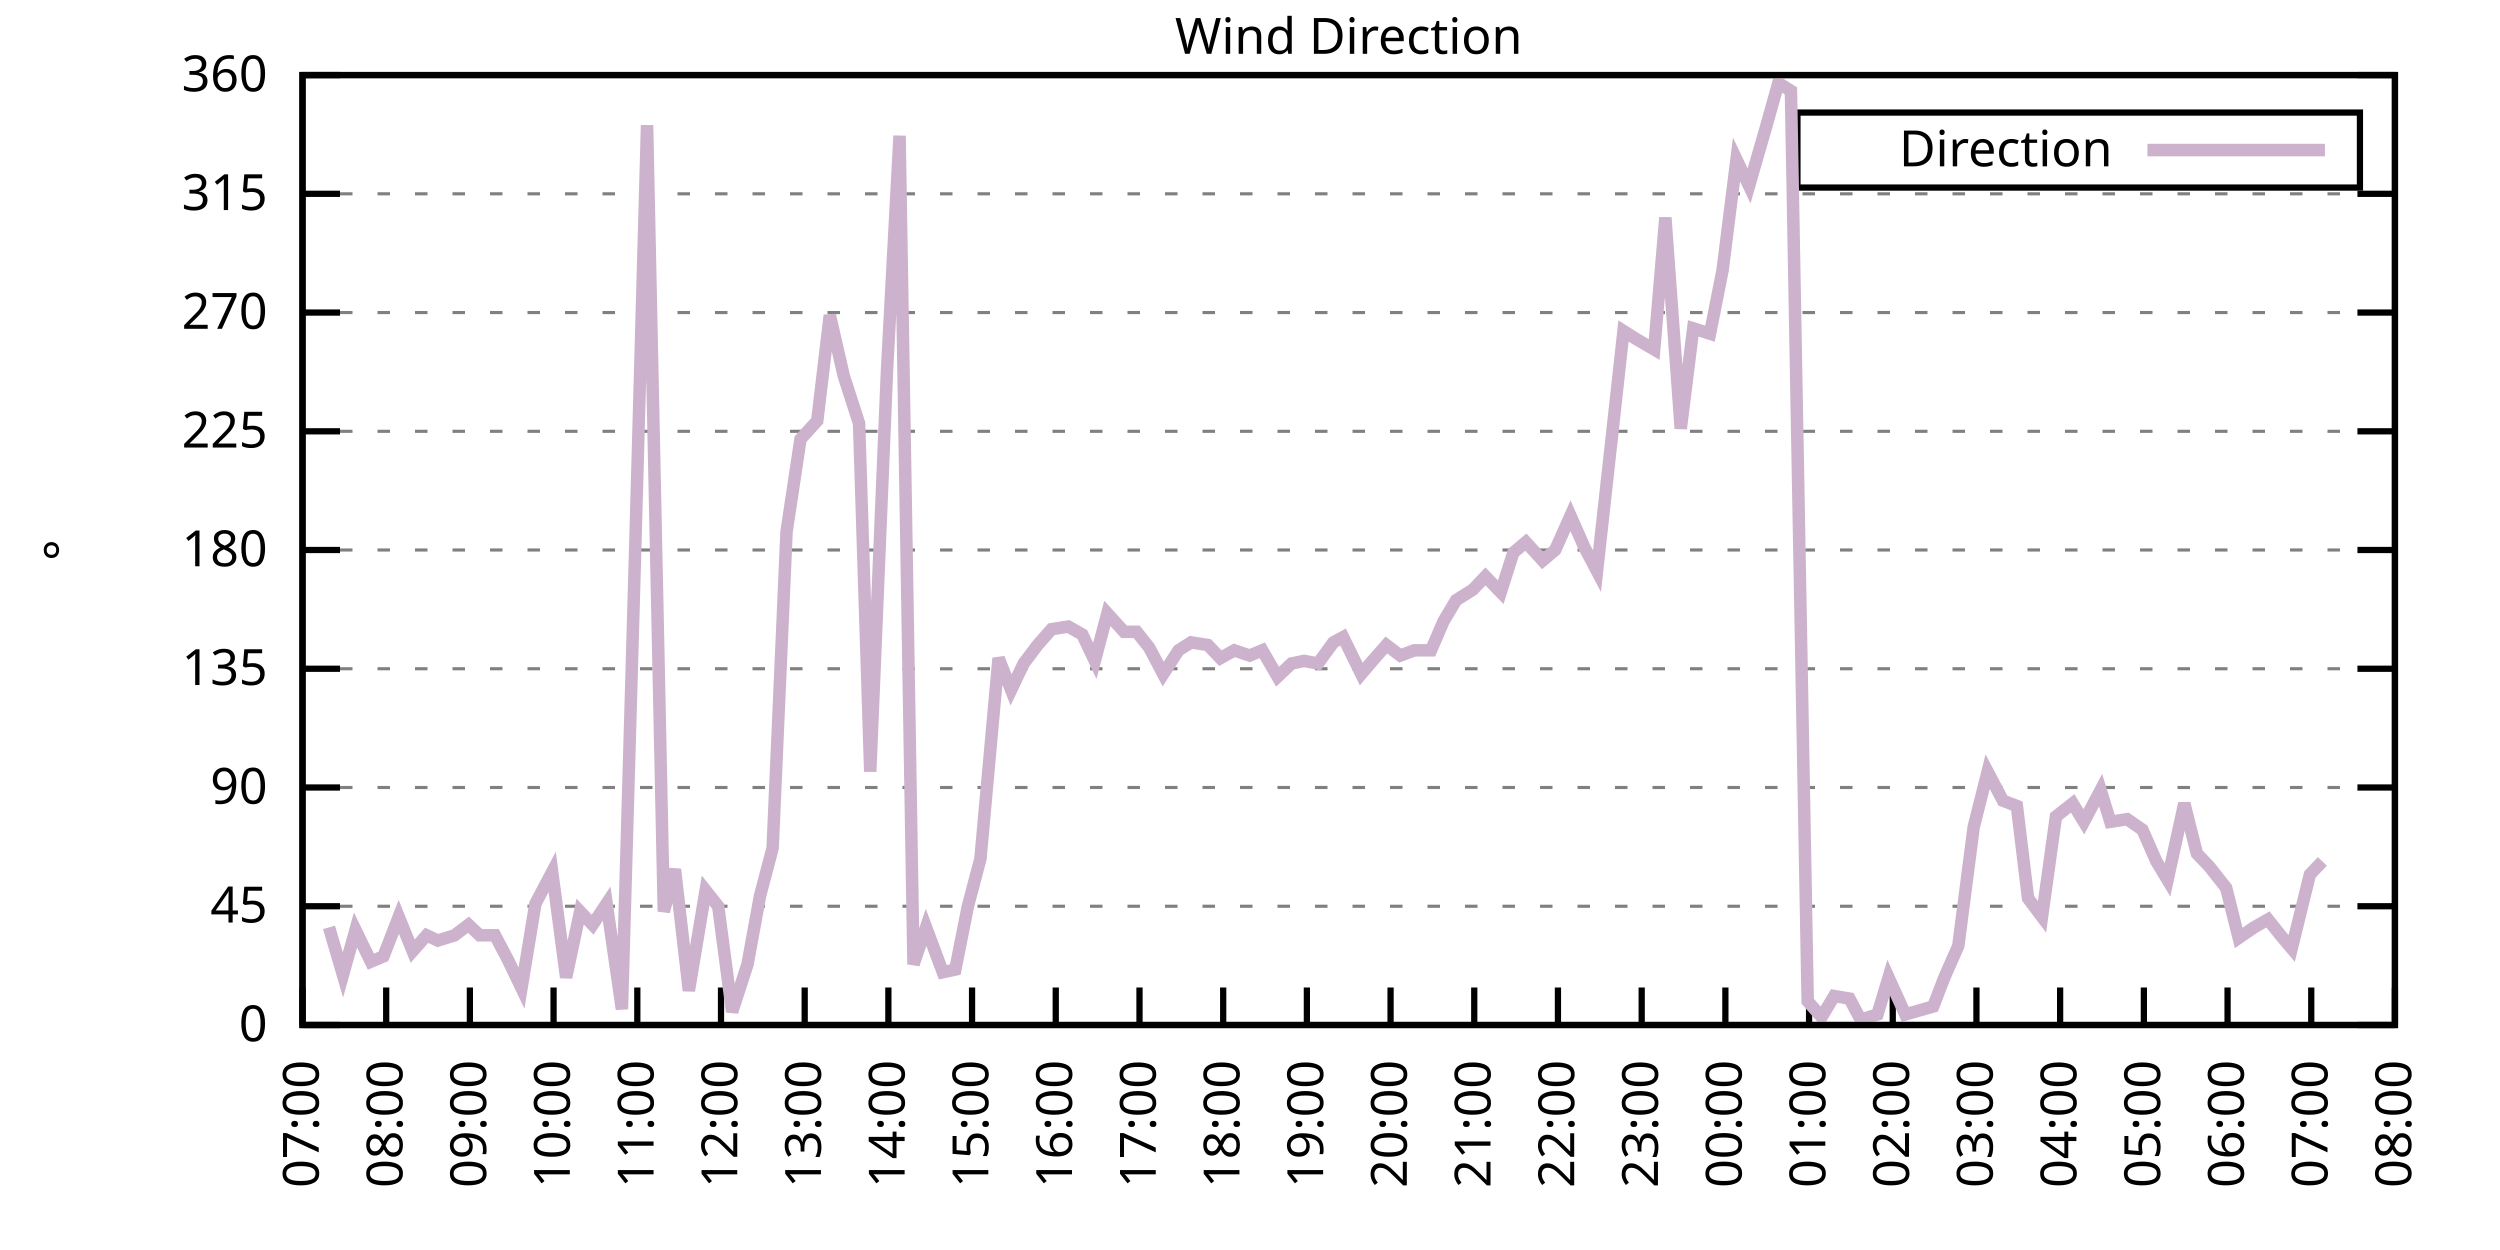
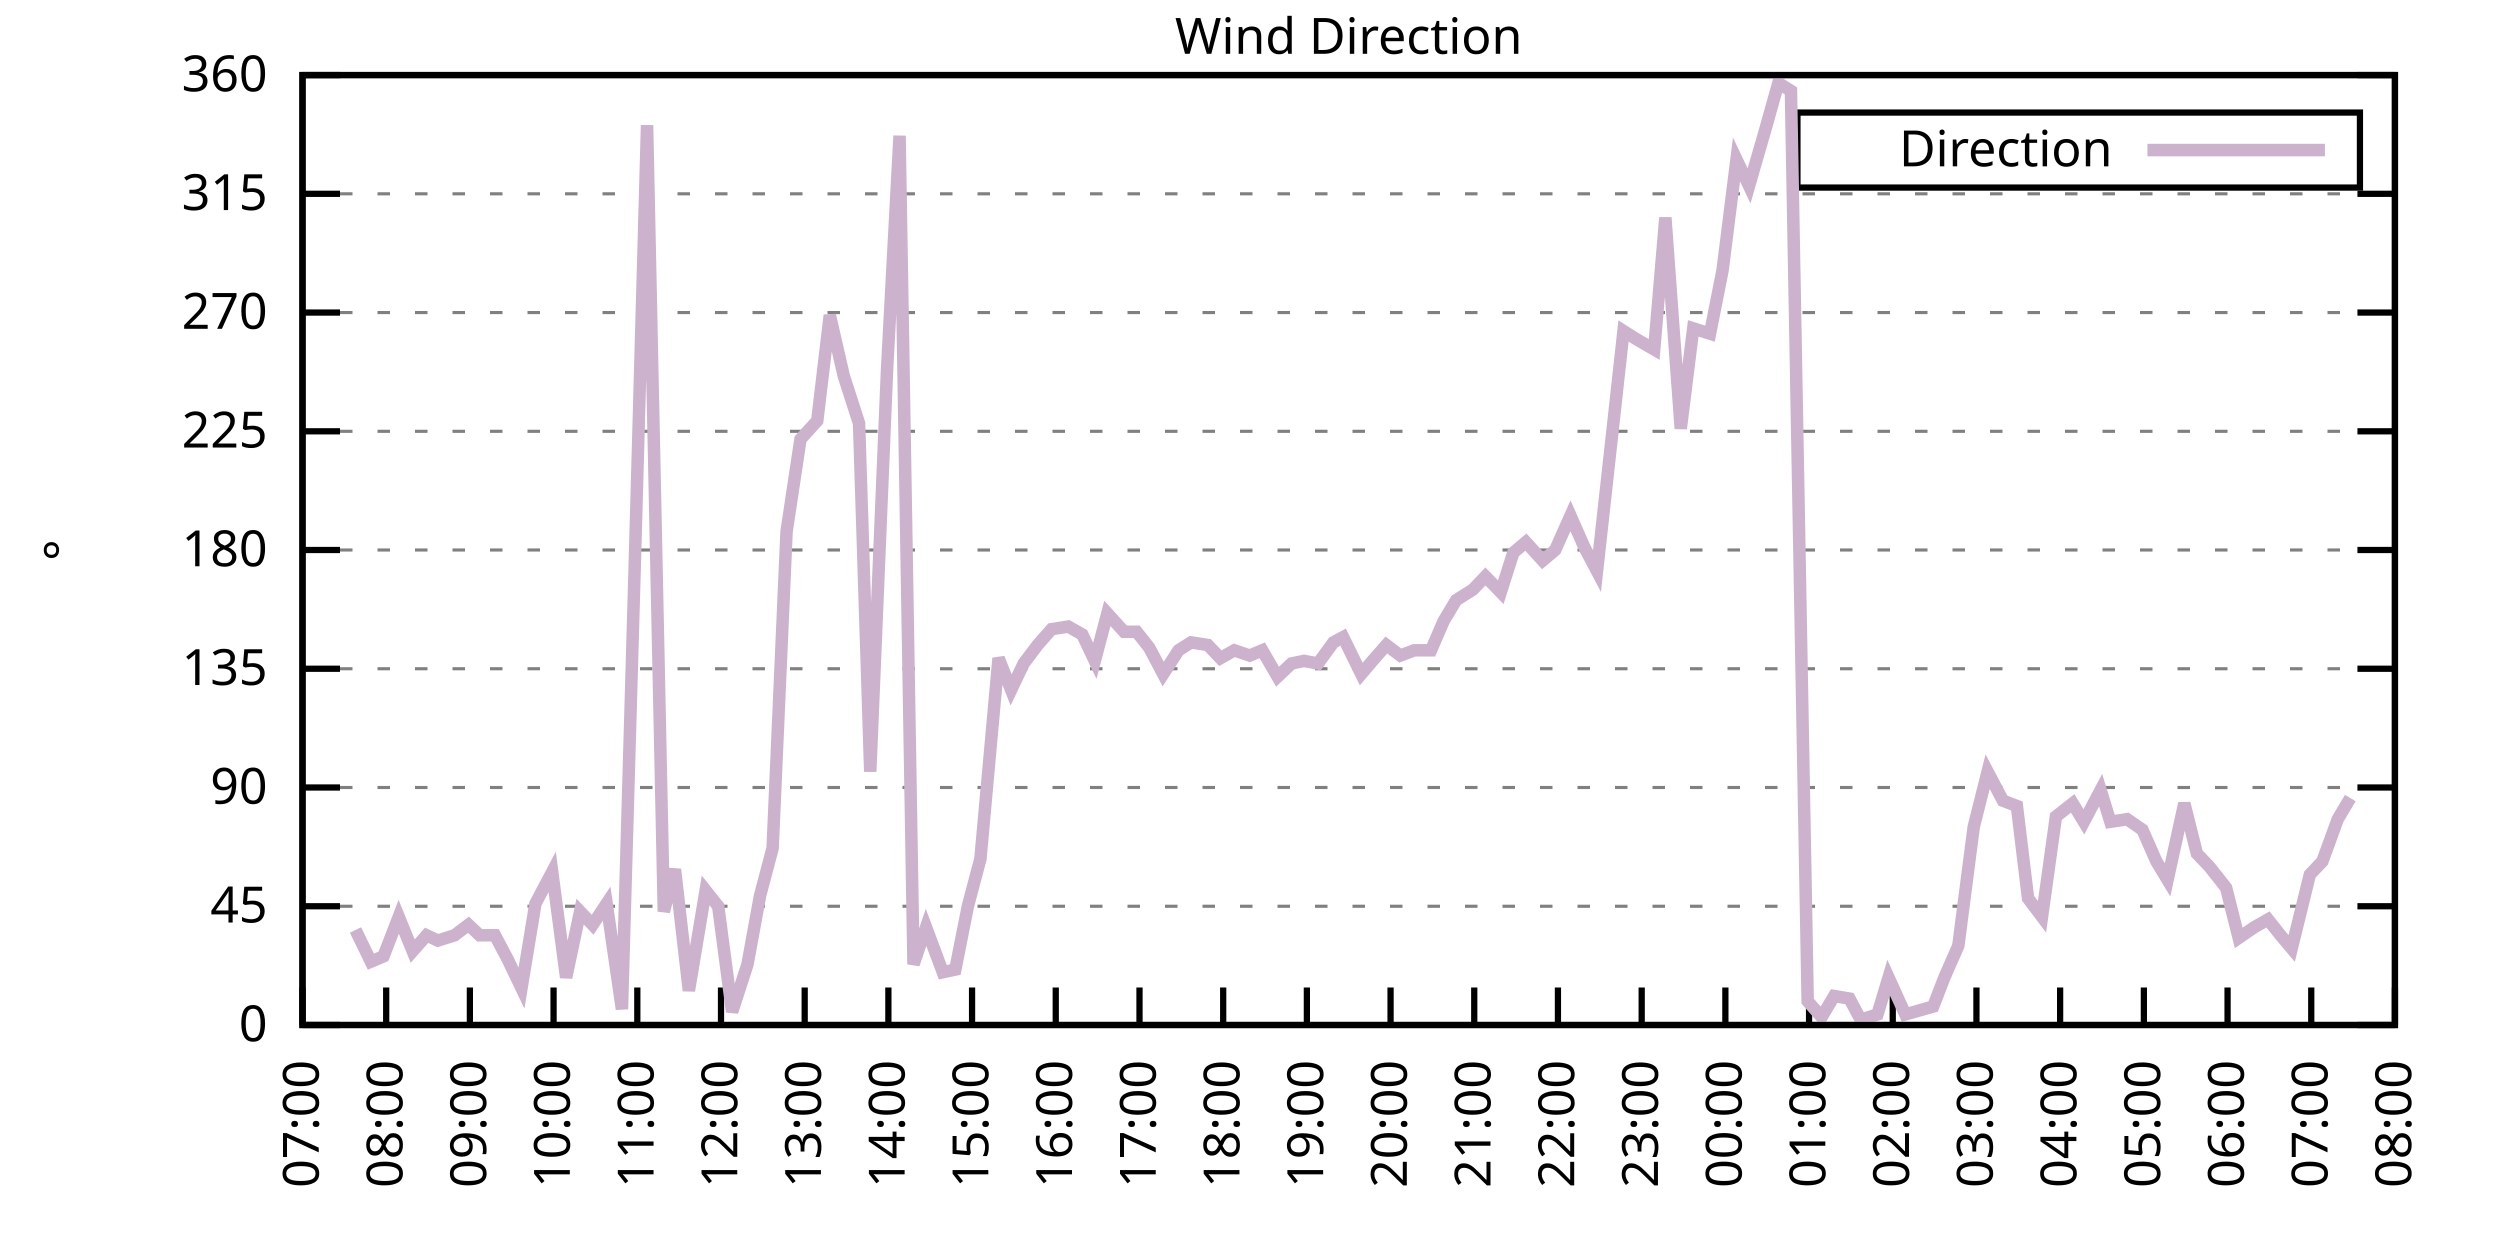
<svg xmlns="http://www.w3.org/2000/svg" xmlns:xlink="http://www.w3.org/1999/xlink" width="400" height="200" viewBox="0 0 400 200">
  <g id="gnuplot_canvas">
    <rect x="0" y="0" width="400" height="200" fill="none" />
    <defs>
      <circle id="gpDot" r="0.5" stroke-width="0.5" stroke="currentColor" />
      <path id="gpPt0" stroke-width="0.333" stroke="currentColor" d="M-1,0 h2 M0,-1 v2" />
      <path id="gpPt1" stroke-width="0.333" stroke="currentColor" d="M-1,-1 L1,1 M1,-1 L-1,1" />
      <path id="gpPt2" stroke-width="0.333" stroke="currentColor" d="M-1,0 L1,0 M0,-1 L0,1 M-1,-1 L1,1 M-1,1 L1,-1" />
      <rect id="gpPt3" stroke-width="0.333" stroke="currentColor" x="-1" y="-1" width="2" height="2" />
      <rect id="gpPt4" stroke-width="0.333" stroke="currentColor" fill="currentColor" x="-1" y="-1" width="2" height="2" />
      <circle id="gpPt5" stroke-width="0.333" stroke="currentColor" cx="0" cy="0" r="1" />
      <use xlink:href="#gpPt5" id="gpPt6" fill="currentColor" stroke="none" />
      <path id="gpPt7" stroke-width="0.333" stroke="currentColor" d="M0,-1.33 L-1.33,0.67 L1.33,0.67 z" />
      <use xlink:href="#gpPt7" id="gpPt8" fill="currentColor" stroke="none" />
      <use xlink:href="#gpPt7" id="gpPt9" stroke="currentColor" transform="rotate(180)" />
      <use xlink:href="#gpPt9" id="gpPt10" fill="currentColor" stroke="none" />
      <use xlink:href="#gpPt3" id="gpPt11" stroke="currentColor" transform="rotate(45)" />
      <use xlink:href="#gpPt11" id="gpPt12" fill="currentColor" stroke="none" />
      <path id="gpPt13" stroke-width="0.333" stroke="currentColor" d="M0,1.330 L1.265,0.411 L0.782,-1.067 L-0.782,-1.076 L-1.265,0.411 z" />
      <use xlink:href="#gpPt13" id="gpPt14" fill="currentColor" stroke="none" />
      <filter id="textbox" filterUnits="objectBoundingBox" x="0" y="0" height="1" width="1">
        <feFlood flood-color="white" flood-opacity="1" result="bgnd" />
        <feComposite in="SourceGraphic" in2="bgnd" operator="atop" />
      </filter>
      <filter id="greybox" filterUnits="objectBoundingBox" x="0" y="0" height="1" width="1">
        <feFlood flood-color="lightgrey" flood-opacity="1" result="grey" />
        <feComposite in="SourceGraphic" in2="grey" operator="atop" />
      </filter>
    </defs>
    <g fill="none" color="white" stroke="currentColor" stroke-width="1.00" stroke-linecap="butt" stroke-linejoin="miter">
</g>
    <g fill="none" color="black" stroke="currentColor" stroke-width="1.00" stroke-linecap="butt" stroke-linejoin="miter">
      <g stroke="none" shape-rendering="crispEdges">
        <polygon fill="rgb(255, 255, 255)" points="48.40,164.00 383.18,164.00 383.18,12.02 48.40,12.02 " />
      </g>
    </g>
    <g fill="none" color="black" stroke="currentColor" stroke-width="1.00" stroke-linecap="butt" stroke-linejoin="miter">
</g>
    <g fill="none" color="black" stroke="black" stroke-width="0.50" stroke-linecap="butt" stroke-linejoin="miter">
</g>
    <g fill="none" color="gray" stroke="currentColor" stroke-width="0.50" stroke-linecap="butt" stroke-linejoin="miter">
      <path stroke="gray" stroke-dasharray="2,4" class="gridline" d="M48.40,164.00 L383.19,164.00  " />
    </g>
    <g fill="none" color="gray" stroke="gray" stroke-width="1.00" stroke-linecap="butt" stroke-linejoin="miter">
</g>
    <g fill="none" color="black" stroke="currentColor" stroke-width="1.00" stroke-linecap="butt" stroke-linejoin="miter">
      <path stroke="black" d="M48.40,164.00 L54.40,164.00 M383.19,164.00 L377.19,164.00  " />
      <g transform="translate(42.80,166.60)" stroke="none" fill="black" font-family="Sans" font-size="8.00" text-anchor="end">
        <text>
          <tspan font-family="Sans"> 0</tspan>
        </text>
      </g>
    </g>
    <g fill="none" color="black" stroke="currentColor" stroke-width="1.00" stroke-linecap="butt" stroke-linejoin="miter">
</g>
    <g fill="none" color="black" stroke="black" stroke-width="0.50" stroke-linecap="butt" stroke-linejoin="miter">
</g>
    <g fill="none" color="gray" stroke="currentColor" stroke-width="0.50" stroke-linecap="butt" stroke-linejoin="miter">
      <path stroke="gray" stroke-dasharray="2,4" class="gridline" d="M48.40,145.00 L383.19,145.00  " />
    </g>
    <g fill="none" color="gray" stroke="gray" stroke-width="1.00" stroke-linecap="butt" stroke-linejoin="miter">
</g>
    <g fill="none" color="black" stroke="currentColor" stroke-width="1.00" stroke-linecap="butt" stroke-linejoin="miter">
      <path stroke="black" d="M48.40,145.00 L54.40,145.00 M383.19,145.00 L377.19,145.00  " />
      <g transform="translate(42.80,147.60)" stroke="none" fill="black" font-family="Sans" font-size="8.00" text-anchor="end">
        <text>
          <tspan font-family="Sans"> 45</tspan>
        </text>
      </g>
    </g>
    <g fill="none" color="black" stroke="currentColor" stroke-width="1.00" stroke-linecap="butt" stroke-linejoin="miter">
</g>
    <g fill="none" color="black" stroke="black" stroke-width="0.50" stroke-linecap="butt" stroke-linejoin="miter">
</g>
    <g fill="none" color="gray" stroke="currentColor" stroke-width="0.50" stroke-linecap="butt" stroke-linejoin="miter">
      <path stroke="gray" stroke-dasharray="2,4" class="gridline" d="M48.40,126.00 L383.19,126.00  " />
    </g>
    <g fill="none" color="gray" stroke="gray" stroke-width="1.00" stroke-linecap="butt" stroke-linejoin="miter">
</g>
    <g fill="none" color="black" stroke="currentColor" stroke-width="1.00" stroke-linecap="butt" stroke-linejoin="miter">
      <path stroke="black" d="M48.40,126.00 L54.40,126.00 M383.19,126.00 L377.19,126.00  " />
      <g transform="translate(42.80,128.60)" stroke="none" fill="black" font-family="Sans" font-size="8.00" text-anchor="end">
        <text>
          <tspan font-family="Sans"> 90</tspan>
        </text>
      </g>
    </g>
    <g fill="none" color="black" stroke="currentColor" stroke-width="1.00" stroke-linecap="butt" stroke-linejoin="miter">
</g>
    <g fill="none" color="black" stroke="black" stroke-width="0.50" stroke-linecap="butt" stroke-linejoin="miter">
</g>
    <g fill="none" color="gray" stroke="currentColor" stroke-width="0.50" stroke-linecap="butt" stroke-linejoin="miter">
      <path stroke="gray" stroke-dasharray="2,4" class="gridline" d="M48.40,107.00 L383.19,107.00  " />
    </g>
    <g fill="none" color="gray" stroke="gray" stroke-width="1.00" stroke-linecap="butt" stroke-linejoin="miter">
</g>
    <g fill="none" color="black" stroke="currentColor" stroke-width="1.00" stroke-linecap="butt" stroke-linejoin="miter">
      <path stroke="black" d="M48.40,107.00 L54.40,107.00 M383.19,107.00 L377.19,107.00  " />
      <g transform="translate(42.80,109.60)" stroke="none" fill="black" font-family="Sans" font-size="8.00" text-anchor="end">
        <text>
          <tspan font-family="Sans"> 135</tspan>
        </text>
      </g>
    </g>
    <g fill="none" color="black" stroke="currentColor" stroke-width="1.00" stroke-linecap="butt" stroke-linejoin="miter">
</g>
    <g fill="none" color="black" stroke="black" stroke-width="0.50" stroke-linecap="butt" stroke-linejoin="miter">
</g>
    <g fill="none" color="gray" stroke="currentColor" stroke-width="0.50" stroke-linecap="butt" stroke-linejoin="miter">
      <path stroke="gray" stroke-dasharray="2,4" class="gridline" d="M48.40,88.00 L383.19,88.00  " />
    </g>
    <g fill="none" color="gray" stroke="gray" stroke-width="1.00" stroke-linecap="butt" stroke-linejoin="miter">
</g>
    <g fill="none" color="black" stroke="currentColor" stroke-width="1.00" stroke-linecap="butt" stroke-linejoin="miter">
      <path stroke="black" d="M48.40,88.00 L54.40,88.00 M383.19,88.00 L377.19,88.00  " />
      <g transform="translate(42.80,90.60)" stroke="none" fill="black" font-family="Sans" font-size="8.00" text-anchor="end">
        <text>
          <tspan font-family="Sans"> 180</tspan>
        </text>
      </g>
    </g>
    <g fill="none" color="black" stroke="currentColor" stroke-width="1.00" stroke-linecap="butt" stroke-linejoin="miter">
</g>
    <g fill="none" color="black" stroke="black" stroke-width="0.50" stroke-linecap="butt" stroke-linejoin="miter">
</g>
    <g fill="none" color="gray" stroke="currentColor" stroke-width="0.50" stroke-linecap="butt" stroke-linejoin="miter">
      <path stroke="gray" stroke-dasharray="2,4" class="gridline" d="M48.40,69.01 L383.19,69.01  " />
    </g>
    <g fill="none" color="gray" stroke="gray" stroke-width="1.00" stroke-linecap="butt" stroke-linejoin="miter">
</g>
    <g fill="none" color="black" stroke="currentColor" stroke-width="1.00" stroke-linecap="butt" stroke-linejoin="miter">
      <path stroke="black" d="M48.40,69.01 L54.40,69.01 M383.19,69.01 L377.19,69.01  " />
      <g transform="translate(42.80,71.61)" stroke="none" fill="black" font-family="Sans" font-size="8.00" text-anchor="end">
        <text>
          <tspan font-family="Sans"> 225</tspan>
        </text>
      </g>
    </g>
    <g fill="none" color="black" stroke="currentColor" stroke-width="1.00" stroke-linecap="butt" stroke-linejoin="miter">
</g>
    <g fill="none" color="black" stroke="black" stroke-width="0.50" stroke-linecap="butt" stroke-linejoin="miter">
</g>
    <g fill="none" color="gray" stroke="currentColor" stroke-width="0.50" stroke-linecap="butt" stroke-linejoin="miter">
      <path stroke="gray" stroke-dasharray="2,4" class="gridline" d="M48.40,50.01 L383.19,50.01  " />
    </g>
    <g fill="none" color="gray" stroke="gray" stroke-width="1.00" stroke-linecap="butt" stroke-linejoin="miter">
</g>
    <g fill="none" color="black" stroke="currentColor" stroke-width="1.00" stroke-linecap="butt" stroke-linejoin="miter">
      <path stroke="black" d="M48.40,50.01 L54.40,50.01 M383.19,50.01 L377.19,50.01  " />
      <g transform="translate(42.80,52.61)" stroke="none" fill="black" font-family="Sans" font-size="8.00" text-anchor="end">
        <text>
          <tspan font-family="Sans"> 270</tspan>
        </text>
      </g>
    </g>
    <g fill="none" color="black" stroke="currentColor" stroke-width="1.00" stroke-linecap="butt" stroke-linejoin="miter">
</g>
    <g fill="none" color="black" stroke="black" stroke-width="0.50" stroke-linecap="butt" stroke-linejoin="miter">
</g>
    <g fill="none" color="gray" stroke="currentColor" stroke-width="0.50" stroke-linecap="butt" stroke-linejoin="miter">
      <path stroke="gray" stroke-dasharray="2,4" class="gridline" d="M48.40,31.01 L383.19,31.01  " />
    </g>
    <g fill="none" color="gray" stroke="gray" stroke-width="1.00" stroke-linecap="butt" stroke-linejoin="miter">
</g>
    <g fill="none" color="black" stroke="currentColor" stroke-width="1.00" stroke-linecap="butt" stroke-linejoin="miter">
      <path stroke="black" d="M48.40,31.01 L54.40,31.01 M383.19,31.01 L377.19,31.01  " />
      <g transform="translate(42.80,33.61)" stroke="none" fill="black" font-family="Sans" font-size="8.00" text-anchor="end">
        <text>
          <tspan font-family="Sans"> 315</tspan>
        </text>
      </g>
    </g>
    <g fill="none" color="black" stroke="currentColor" stroke-width="1.00" stroke-linecap="butt" stroke-linejoin="miter">
</g>
    <g fill="none" color="black" stroke="black" stroke-width="0.50" stroke-linecap="butt" stroke-linejoin="miter">
</g>
    <g fill="none" color="gray" stroke="currentColor" stroke-width="0.50" stroke-linecap="butt" stroke-linejoin="miter">
      <path stroke="gray" stroke-dasharray="2,4" class="gridline" d="M48.40,12.01 L383.19,12.01  " />
    </g>
    <g fill="none" color="gray" stroke="gray" stroke-width="1.00" stroke-linecap="butt" stroke-linejoin="miter">
</g>
    <g fill="none" color="black" stroke="currentColor" stroke-width="1.00" stroke-linecap="butt" stroke-linejoin="miter">
      <path stroke="black" d="M48.40,12.01 L54.40,12.01 M383.19,12.01 L377.19,12.01  " />
      <g transform="translate(42.80,14.61)" stroke="none" fill="black" font-family="Sans" font-size="8.00" text-anchor="end">
        <text>
          <tspan font-family="Sans"> 360</tspan>
        </text>
      </g>
    </g>
    <g fill="none" color="black" stroke="currentColor" stroke-width="1.00" stroke-linecap="butt" stroke-linejoin="miter">
      <path stroke="black" d="M48.40,164.00 L48.40,158.00  " />
      <g transform="translate(51.00,169.60) rotate(270.00)" stroke="none" fill="black" font-family="Sans" font-size="8.00" text-anchor="end">
        <text>
          <tspan font-family="Sans">07:00</tspan>
        </text>
      </g>
    </g>
    <g fill="none" color="black" stroke="currentColor" stroke-width="1.00" stroke-linecap="butt" stroke-linejoin="miter">
      <path stroke="black" d="M61.79,164.00 L61.79,158.00  " />
      <g transform="translate(64.39,169.60) rotate(270.00)" stroke="none" fill="black" font-family="Sans" font-size="8.00" text-anchor="end">
        <text>
          <tspan font-family="Sans">08:00</tspan>
        </text>
      </g>
    </g>
    <g fill="none" color="black" stroke="currentColor" stroke-width="1.00" stroke-linecap="butt" stroke-linejoin="miter">
      <path stroke="black" d="M75.18,164.00 L75.18,158.00  " />
      <g transform="translate(77.78,169.60) rotate(270.00)" stroke="none" fill="black" font-family="Sans" font-size="8.00" text-anchor="end">
        <text>
          <tspan font-family="Sans">09:00</tspan>
        </text>
      </g>
    </g>
    <g fill="none" color="black" stroke="currentColor" stroke-width="1.00" stroke-linecap="butt" stroke-linejoin="miter">
      <path stroke="black" d="M88.57,164.00 L88.57,158.00  " />
      <g transform="translate(91.17,169.60) rotate(270.00)" stroke="none" fill="black" font-family="Sans" font-size="8.00" text-anchor="end">
        <text>
          <tspan font-family="Sans">10:00</tspan>
        </text>
      </g>
    </g>
    <g fill="none" color="black" stroke="currentColor" stroke-width="1.00" stroke-linecap="butt" stroke-linejoin="miter">
      <path stroke="black" d="M101.97,164.00 L101.97,158.00  " />
      <g transform="translate(104.57,169.60) rotate(270.00)" stroke="none" fill="black" font-family="Sans" font-size="8.00" text-anchor="end">
        <text>
          <tspan font-family="Sans">11:00</tspan>
        </text>
      </g>
    </g>
    <g fill="none" color="black" stroke="currentColor" stroke-width="1.00" stroke-linecap="butt" stroke-linejoin="miter">
      <path stroke="black" d="M115.36,164.00 L115.36,158.00  " />
      <g transform="translate(117.96,169.60) rotate(270.00)" stroke="none" fill="black" font-family="Sans" font-size="8.00" text-anchor="end">
        <text>
          <tspan font-family="Sans">12:00</tspan>
        </text>
      </g>
    </g>
    <g fill="none" color="black" stroke="currentColor" stroke-width="1.00" stroke-linecap="butt" stroke-linejoin="miter">
      <path stroke="black" d="M128.75,164.00 L128.75,158.00  " />
      <g transform="translate(131.35,169.60) rotate(270.00)" stroke="none" fill="black" font-family="Sans" font-size="8.00" text-anchor="end">
        <text>
          <tspan font-family="Sans">13:00</tspan>
        </text>
      </g>
    </g>
    <g fill="none" color="black" stroke="currentColor" stroke-width="1.00" stroke-linecap="butt" stroke-linejoin="miter">
      <path stroke="black" d="M142.14,164.00 L142.14,158.00  " />
      <g transform="translate(144.74,169.60) rotate(270.00)" stroke="none" fill="black" font-family="Sans" font-size="8.00" text-anchor="end">
        <text>
          <tspan font-family="Sans">14:00</tspan>
        </text>
      </g>
    </g>
    <g fill="none" color="black" stroke="currentColor" stroke-width="1.00" stroke-linecap="butt" stroke-linejoin="miter">
      <path stroke="black" d="M155.53,164.00 L155.53,158.00  " />
      <g transform="translate(158.13,169.60) rotate(270.00)" stroke="none" fill="black" font-family="Sans" font-size="8.00" text-anchor="end">
        <text>
          <tspan font-family="Sans">15:00</tspan>
        </text>
      </g>
    </g>
    <g fill="none" color="black" stroke="currentColor" stroke-width="1.00" stroke-linecap="butt" stroke-linejoin="miter">
      <path stroke="black" d="M168.92,164.00 L168.92,158.00  " />
      <g transform="translate(171.52,169.60) rotate(270.00)" stroke="none" fill="black" font-family="Sans" font-size="8.00" text-anchor="end">
        <text>
          <tspan font-family="Sans">16:00</tspan>
        </text>
      </g>
    </g>
    <g fill="none" color="black" stroke="currentColor" stroke-width="1.00" stroke-linecap="butt" stroke-linejoin="miter">
      <path stroke="black" d="M182.32,164.00 L182.32,158.00  " />
      <g transform="translate(184.92,169.60) rotate(270.00)" stroke="none" fill="black" font-family="Sans" font-size="8.00" text-anchor="end">
        <text>
          <tspan font-family="Sans">17:00</tspan>
        </text>
      </g>
    </g>
    <g fill="none" color="black" stroke="currentColor" stroke-width="1.00" stroke-linecap="butt" stroke-linejoin="miter">
      <path stroke="black" d="M195.71,164.00 L195.71,158.00  " />
      <g transform="translate(198.31,169.60) rotate(270.00)" stroke="none" fill="black" font-family="Sans" font-size="8.00" text-anchor="end">
        <text>
          <tspan font-family="Sans">18:00</tspan>
        </text>
      </g>
    </g>
    <g fill="none" color="black" stroke="currentColor" stroke-width="1.00" stroke-linecap="butt" stroke-linejoin="miter">
      <path stroke="black" d="M209.10,164.00 L209.10,158.00  " />
      <g transform="translate(211.70,169.60) rotate(270.00)" stroke="none" fill="black" font-family="Sans" font-size="8.00" text-anchor="end">
        <text>
          <tspan font-family="Sans">19:00</tspan>
        </text>
      </g>
    </g>
    <g fill="none" color="black" stroke="currentColor" stroke-width="1.00" stroke-linecap="butt" stroke-linejoin="miter">
      <path stroke="black" d="M222.49,164.00 L222.49,158.00  " />
      <g transform="translate(225.09,169.60) rotate(270.00)" stroke="none" fill="black" font-family="Sans" font-size="8.00" text-anchor="end">
        <text>
          <tspan font-family="Sans">20:00</tspan>
        </text>
      </g>
    </g>
    <g fill="none" color="black" stroke="currentColor" stroke-width="1.00" stroke-linecap="butt" stroke-linejoin="miter">
      <path stroke="black" d="M235.88,164.00 L235.88,158.00  " />
      <g transform="translate(238.48,169.60) rotate(270.00)" stroke="none" fill="black" font-family="Sans" font-size="8.00" text-anchor="end">
        <text>
          <tspan font-family="Sans">21:00</tspan>
        </text>
      </g>
    </g>
    <g fill="none" color="black" stroke="currentColor" stroke-width="1.00" stroke-linecap="butt" stroke-linejoin="miter">
      <path stroke="black" d="M249.27,164.00 L249.27,158.00  " />
      <g transform="translate(251.87,169.60) rotate(270.00)" stroke="none" fill="black" font-family="Sans" font-size="8.00" text-anchor="end">
        <text>
          <tspan font-family="Sans">22:00</tspan>
        </text>
      </g>
    </g>
    <g fill="none" color="black" stroke="currentColor" stroke-width="1.00" stroke-linecap="butt" stroke-linejoin="miter">
      <path stroke="black" d="M262.67,164.00 L262.67,158.00  " />
      <g transform="translate(265.27,169.60) rotate(270.00)" stroke="none" fill="black" font-family="Sans" font-size="8.00" text-anchor="end">
        <text>
          <tspan font-family="Sans">23:00</tspan>
        </text>
      </g>
    </g>
    <g fill="none" color="black" stroke="currentColor" stroke-width="1.00" stroke-linecap="butt" stroke-linejoin="miter">
      <path stroke="black" d="M276.06,164.00 L276.06,158.00  " />
      <g transform="translate(278.66,169.60) rotate(270.00)" stroke="none" fill="black" font-family="Sans" font-size="8.00" text-anchor="end">
        <text>
          <tspan font-family="Sans">00:00</tspan>
        </text>
      </g>
    </g>
    <g fill="none" color="black" stroke="currentColor" stroke-width="1.00" stroke-linecap="butt" stroke-linejoin="miter">
      <path stroke="black" d="M289.45,164.00 L289.45,158.00  " />
      <g transform="translate(292.05,169.60) rotate(270.00)" stroke="none" fill="black" font-family="Sans" font-size="8.00" text-anchor="end">
        <text>
          <tspan font-family="Sans">01:00</tspan>
        </text>
      </g>
    </g>
    <g fill="none" color="black" stroke="currentColor" stroke-width="1.00" stroke-linecap="butt" stroke-linejoin="miter">
      <path stroke="black" d="M302.84,164.00 L302.84,158.00  " />
      <g transform="translate(305.44,169.60) rotate(270.00)" stroke="none" fill="black" font-family="Sans" font-size="8.00" text-anchor="end">
        <text>
          <tspan font-family="Sans">02:00</tspan>
        </text>
      </g>
    </g>
    <g fill="none" color="black" stroke="currentColor" stroke-width="1.00" stroke-linecap="butt" stroke-linejoin="miter">
      <path stroke="black" d="M316.23,164.00 L316.23,158.00  " />
      <g transform="translate(318.83,169.60) rotate(270.00)" stroke="none" fill="black" font-family="Sans" font-size="8.00" text-anchor="end">
        <text>
          <tspan font-family="Sans">03:00</tspan>
        </text>
      </g>
    </g>
    <g fill="none" color="black" stroke="currentColor" stroke-width="1.00" stroke-linecap="butt" stroke-linejoin="miter">
      <path stroke="black" d="M329.62,164.00 L329.62,158.00  " />
      <g transform="translate(332.22,169.60) rotate(270.00)" stroke="none" fill="black" font-family="Sans" font-size="8.00" text-anchor="end">
        <text>
          <tspan font-family="Sans">04:00</tspan>
        </text>
      </g>
    </g>
    <g fill="none" color="black" stroke="currentColor" stroke-width="1.00" stroke-linecap="butt" stroke-linejoin="miter">
      <path stroke="black" d="M343.02,164.00 L343.02,158.00  " />
      <g transform="translate(345.62,169.60) rotate(270.00)" stroke="none" fill="black" font-family="Sans" font-size="8.00" text-anchor="end">
        <text>
          <tspan font-family="Sans">05:00</tspan>
        </text>
      </g>
    </g>
    <g fill="none" color="black" stroke="currentColor" stroke-width="1.00" stroke-linecap="butt" stroke-linejoin="miter">
      <path stroke="black" d="M356.41,164.00 L356.41,158.00  " />
      <g transform="translate(359.01,169.60) rotate(270.00)" stroke="none" fill="black" font-family="Sans" font-size="8.00" text-anchor="end">
        <text>
          <tspan font-family="Sans">06:00</tspan>
        </text>
      </g>
    </g>
    <g fill="none" color="black" stroke="currentColor" stroke-width="1.00" stroke-linecap="butt" stroke-linejoin="miter">
      <path stroke="black" d="M369.80,164.00 L369.80,158.00  " />
      <g transform="translate(372.40,169.60) rotate(270.00)" stroke="none" fill="black" font-family="Sans" font-size="8.00" text-anchor="end">
        <text>
          <tspan font-family="Sans">07:00</tspan>
        </text>
      </g>
    </g>
    <g fill="none" color="black" stroke="currentColor" stroke-width="1.00" stroke-linecap="butt" stroke-linejoin="miter">
      <path stroke="black" d="M383.19,164.00 L383.19,158.00  " />
      <g transform="translate(385.79,169.60) rotate(270.00)" stroke="none" fill="black" font-family="Sans" font-size="8.00" text-anchor="end">
        <text>
          <tspan font-family="Sans">08:00</tspan>
        </text>
      </g>
    </g>
    <g fill="none" color="black" stroke="currentColor" stroke-width="1.00" stroke-linecap="butt" stroke-linejoin="miter">
</g>
    <g fill="none" color="black" stroke="currentColor" stroke-width="1.00" stroke-linecap="butt" stroke-linejoin="miter">
      <path stroke="black" d="M48.40,12.01 L48.40,164.00 L383.19,164.00 L383.19,12.01 L48.40,12.01 Z  " />
    </g>
    <g fill="none" color="black" stroke="currentColor" stroke-width="1.00" stroke-linecap="butt" stroke-linejoin="miter">
</g>
    <g fill="none" color="black" stroke="currentColor" stroke-width="1.00" stroke-linecap="butt" stroke-linejoin="miter">
      <path stroke="black" d="M287.59,30.01 L287.59,18.01 L377.59,18.01 L377.59,30.01 L287.59,30.01 Z  " />
    </g>
    <g id="Wind_direction_plot_1">
      <g fill="none" color="white" stroke="black" stroke-width="2.00" stroke-linecap="butt" stroke-linejoin="miter">
</g>
      <g fill="none" color="black" stroke="currentColor" stroke-width="2.00" stroke-linecap="butt" stroke-linejoin="miter">
        <g transform="translate(337.99,26.61)" stroke="none" fill="black" font-family="Sans" font-size="8.00" text-anchor="end">
          <text>
            <tspan font-family="Sans">Direction</tspan>
          </text>
        </g>
      </g>
      <g fill="none" color="black" stroke="currentColor" stroke-width="2.00" stroke-linecap="butt" stroke-linejoin="miter">
-         <path stroke="rgb(204, 178, 204)" d="M343.59,24.01 L371.99,24.01 M52.64,148.38 L54.87,155.98 L56.88,148.80 L59.34,153.87 L61.35,153.02 L63.80,146.69   L66.03,152.18 L68.26,149.65 L70.05,150.49 L72.73,149.65 L74.96,147.96 L76.75,149.65 L79.20,149.65 L81.21,153.45   L83.44,158.09 L85.67,144.58 L88.35,139.51 L90.58,156.40 L92.82,145.85 L94.82,147.96 L97.06,144.58 L99.51,161.47   L101.52,91.80 L103.53,20.03 L106.21,145.85 L107.99,139.09 L110.22,158.51 L112.90,142.47 L114.91,145.00 L117.14,161.89   L119.60,154.29 L121.61,143.31 L123.62,135.71 L125.85,85.05 L128.08,70.27 L130.76,67.32 L132.77,50.43 L135.00,60.14   L137.45,67.74 L139.24,123.47 L141.92,59.30 L143.93,21.72 L146.16,154.29 L148.17,148.38 L150.85,155.56 L152.85,155.13   L154.86,145.00 L156.87,137.40 L159.77,105.31 L161.78,110.38 L163.79,106.16 L166.02,103.20 L168.25,100.67 L170.93,100.25   L173.17,101.52 L175.17,105.74 L177.18,98.14 L179.86,101.09 L181.87,101.09 L183.88,103.63 L186.11,107.85 L188.57,104.05   L190.57,102.78 L193.25,103.20 L195.26,105.31 L197.49,104.05 L199.95,104.89 L201.96,104.05 L204.41,108.27 L206.64,106.16   L208.65,105.74 L210.88,106.16 L213.34,102.78 L214.90,101.94 L217.80,107.85 L219.59,105.74 L221.82,103.20 L224.05,104.89   L226.29,104.05 L228.96,104.05 L230.97,99.40 L232.98,96.03 L235.66,94.34 L237.67,92.23 L240.12,94.76 L242.13,88.43   L244.14,86.74 L246.82,89.69 L248.83,88.00 L251.28,82.52 L253.51,87.58 L255.52,91.38 L257.76,71.12 L259.76,52.96   L261.77,54.23 L264.67,55.92 L266.46,34.81 L268.92,68.58 L270.92,52.54 L273.60,53.39 L275.61,43.25 L277.84,25.52   L279.85,29.74 L282.53,20.45 L284.54,13.28 L286.55,14.54 L289.23,160.20 L291.46,162.73 L293.47,159.36 L295.92,159.78   L297.71,163.16 L300.39,162.31 L302.17,156.40 L304.85,162.31 L309.31,161.04 L311.10,156.40 L313.33,151.33 L315.79,132.34   L318.02,123.47 L320.47,128.11 L322.70,128.96 L324.49,143.73 L326.72,146.69 L328.95,130.65 L331.63,128.54 L333.42,131.49   L336.10,126.42 L337.66,131.49 L340.34,131.07 L342.79,132.76 L345.02,137.82 L346.81,140.78 L349.49,128.54 L351.50,136.56   L353.51,138.67 L356.18,142.05 L358.19,150.07 L360.65,148.38 L362.88,147.11 L364.89,149.65 L366.67,151.76 L369.58,139.93   L371.58,137.82  " />
+         <path stroke="rgb(204, 178, 204)" d="M343.59,24.01 L371.99,24.01 M56.88,148.80 L59.34,153.87 L61.35,153.02 L63.80,146.69 L66.03,152.18 L68.26,149.65   L70.05,150.49 L72.73,149.65 L74.96,147.96 L76.75,149.65 L79.20,149.65 L81.21,153.45 L83.44,158.09 L85.67,144.58   L88.35,139.51 L90.58,156.40 L92.82,145.85 L94.82,147.96 L97.06,144.58 L99.51,161.47 L101.52,91.80 L103.53,20.03   L106.21,145.85 L107.99,139.09 L110.22,158.51 L112.90,142.47 L114.91,145.00 L117.14,161.89 L119.60,154.29 L121.61,143.31   L123.62,135.71 L125.85,85.05 L128.08,70.27 L130.76,67.32 L132.77,50.43 L135.00,60.14 L137.45,67.74 L139.24,123.47   L141.92,59.30 L143.93,21.72 L146.16,154.29 L148.17,148.38 L150.85,155.56 L152.85,155.13 L154.86,145.00 L156.87,137.40   L159.77,105.31 L161.78,110.38 L163.79,106.16 L166.02,103.20 L168.25,100.67 L170.93,100.25 L173.17,101.52 L175.17,105.74   L177.18,98.14 L179.86,101.09 L181.87,101.09 L183.88,103.63 L186.11,107.85 L188.57,104.05 L190.57,102.78 L193.25,103.20   L195.26,105.31 L197.49,104.05 L199.95,104.89 L201.96,104.05 L204.41,108.27 L206.64,106.16 L208.65,105.74 L210.88,106.16   L213.34,102.78 L214.90,101.94 L217.80,107.85 L219.59,105.74 L221.82,103.20 L224.05,104.89 L226.29,104.05 L228.96,104.05   L230.97,99.40 L232.98,96.03 L235.66,94.34 L237.67,92.23 L240.12,94.76 L242.13,88.43 L244.14,86.74 L246.82,89.69   L248.83,88.00 L251.28,82.52 L253.51,87.58 L255.52,91.38 L257.76,71.12 L259.76,52.96 L261.77,54.23 L264.67,55.92   L266.46,34.81 L268.92,68.58 L270.92,52.54 L273.60,53.39 L275.61,43.25 L277.84,25.52 L279.85,29.74 L282.53,20.45   L284.54,13.28 L286.55,14.54 L289.23,160.20 L291.46,162.73 L293.47,159.36 L295.92,159.78 L297.71,163.16 L300.39,162.31   L302.17,156.40 L304.85,162.31 L309.31,161.04 L311.10,156.40 L313.33,151.33 L315.79,132.34 L318.02,123.47 L320.47,128.11   L322.70,128.96 L324.49,143.73 L326.72,146.69 L328.95,130.65 L331.63,128.54 L333.42,131.49 L336.10,126.42 L337.66,131.49   L340.34,131.07 L342.79,132.76 L345.02,137.82 L346.81,140.78 L349.49,128.54 L351.50,136.56 L353.51,138.67 L356.18,142.05   L358.19,150.07 L360.65,148.38 L362.88,147.11 L364.89,149.65 L366.67,151.76 L369.58,139.93 L371.58,137.82 L374.04,131.07   L376.05,127.69  " />
      </g>
    </g>
    <g fill="none" color="black" stroke="currentColor" stroke-width="2.00" stroke-linecap="butt" stroke-linejoin="miter">
</g>
    <g fill="none" color="black" stroke="black" stroke-width="1.00" stroke-linecap="butt" stroke-linejoin="miter">
</g>
    <g fill="none" color="black" stroke="currentColor" stroke-width="1.00" stroke-linecap="butt" stroke-linejoin="miter">
      <path stroke="black" d="M48.40,12.01 L48.40,164.00 L383.19,164.00 L383.19,12.01 L48.40,12.01 Z  " />
      <g transform="translate(12.80,88.01) rotate(270.00)" stroke="none" fill="black" font-family="Sans" font-size="8.00" text-anchor="middle">
        <text>
          <tspan font-family="Sans">°</tspan>
        </text>
      </g>
    </g>
    <g fill="none" color="black" stroke="currentColor" stroke-width="1.00" stroke-linecap="butt" stroke-linejoin="miter">
</g>
    <g fill="none" color="black" stroke="currentColor" stroke-width="1.00" stroke-linecap="butt" stroke-linejoin="miter">
      <g transform="translate(215.79,8.61)" stroke="none" fill="black" font-family="Sans" font-size="8.00" text-anchor="middle">
        <text>
          <tspan font-family="Sans">Wind Direction</tspan>
        </text>
      </g>
    </g>
    <g fill="none" color="black" stroke="currentColor" stroke-width="1.00" stroke-linecap="butt" stroke-linejoin="miter">
</g>
  </g>
</svg>
